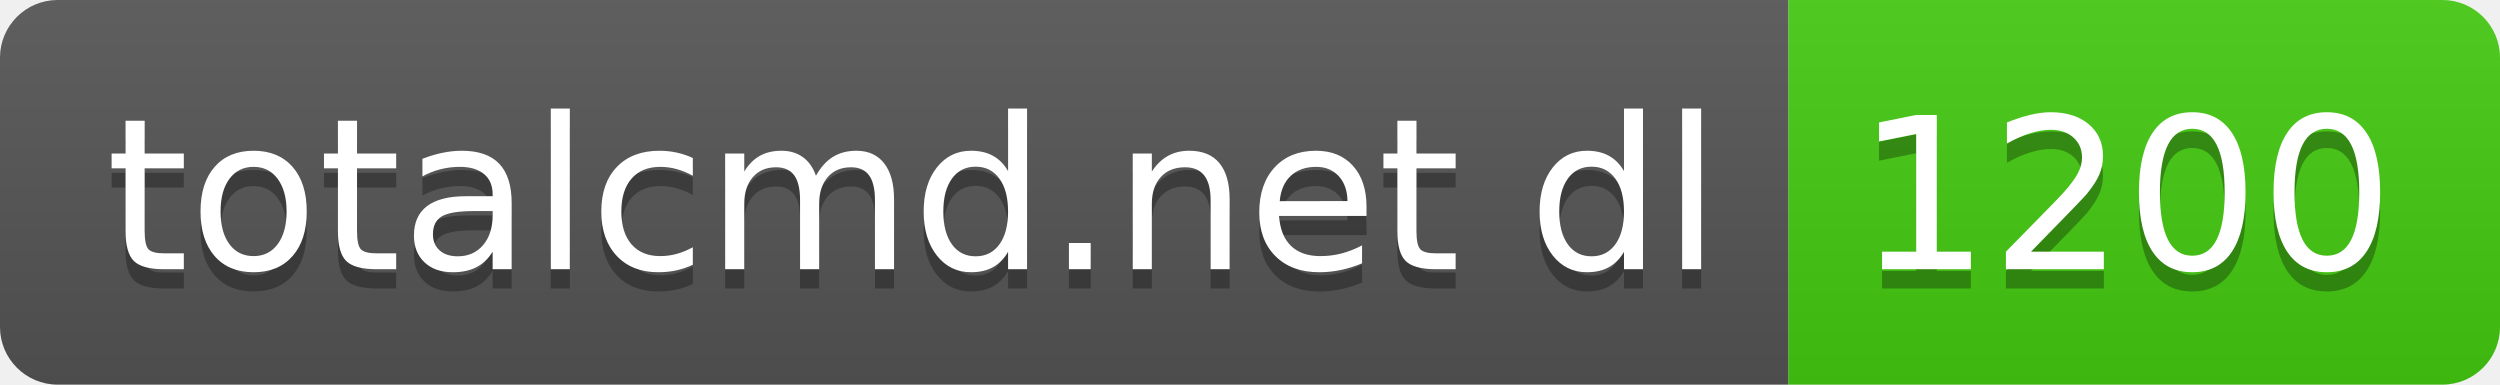
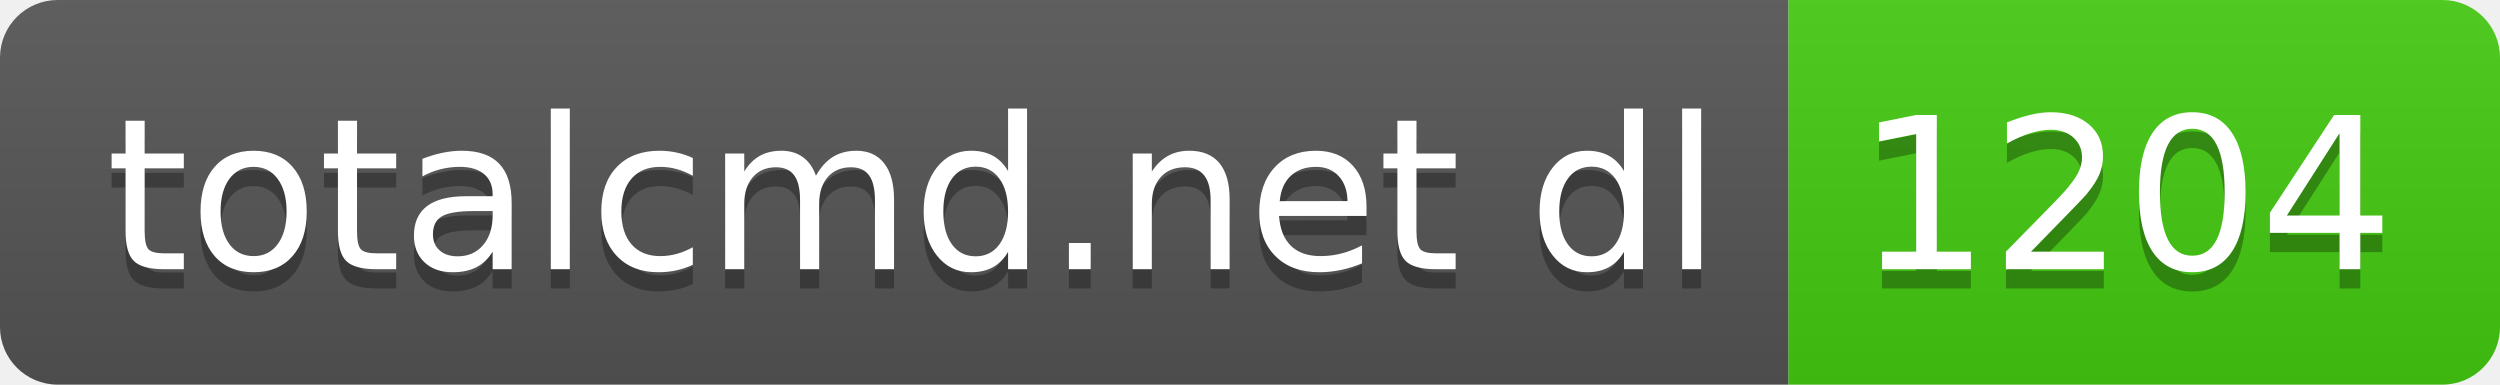
- <svg xmlns="http://www.w3.org/2000/svg" width="130" height="20" role="img" aria-label="totalcmd.net dl: 1200">
+ <svg xmlns="http://www.w3.org/2000/svg" width="130" height="20" role="img" aria-label="totalcmd.net dl: 1204">
  <linearGradient id="s" x2="0" y2="100%">
    <stop offset="0" stop-color="#bbb" stop-opacity=".1" />
    <stop offset="1" stop-opacity=".1" />
  </linearGradient>
  <clipPath id="r">
    <rect width="130" height="20" rx="3" fill="#fff" />
  </clipPath>
  <g clip-path="url(#r)">
    <rect width="93" height="20" fill="#555" />
    <rect x="93" width="37" height="20" fill="#4c1" />
    <rect width="130" height="20" fill="url(#s)" />
  </g>
  <g fill="#fff" text-anchor="middle" font-family="Verdana,Geneva,DejaVu Sans,sans-serif" text-rendering="geometricPrecision" font-size="110">
    <text aria-hidden="true" x="475" y="150" fill="#010101" fill-opacity=".3" transform="scale(.1)" textLength="830">totalcmd.net dl</text>
    <text x="475" y="140" transform="scale(.1)" fill="#fff" textLength="830">totalcmd.net dl</text>
-     <text aria-hidden="true" x="1105" y="150" fill="#010101" fill-opacity=".3" transform="scale(.1)" textLength="270">1200</text>
-     <text x="1105" y="140" transform="scale(.1)" fill="#fff" textLength="270">1200</text>
+     <text aria-hidden="true" x="1105" y="150" fill="#010101" fill-opacity=".3" transform="scale(.1)" textLength="270">1204</text>
+     <text x="1105" y="140" transform="scale(.1)" fill="#fff" textLength="270">1204</text>
  </g>
</svg>
